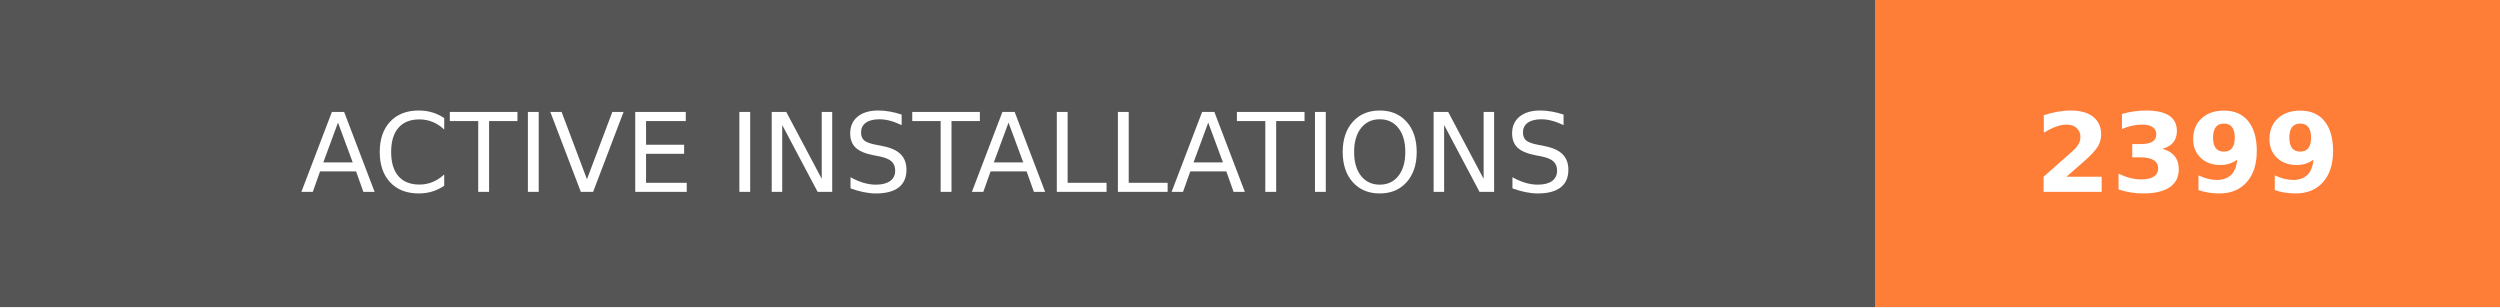
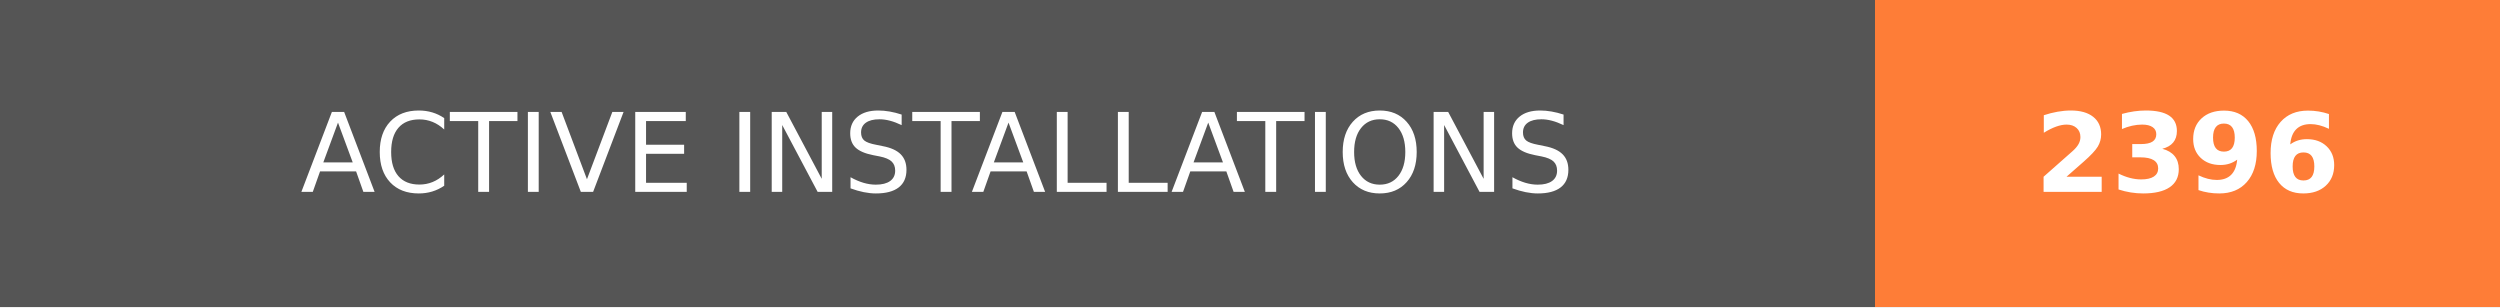
- <svg xmlns="http://www.w3.org/2000/svg" width="228" height="28" role="img" aria-label="ACTIVE INSTALLATIONS: 2399">
+ <svg xmlns="http://www.w3.org/2000/svg" width="228" height="28" role="img" aria-label="ACTIVE INSTALLATIONS: 2396">
  <g shape-rendering="crispEdges">
    <rect width="171" height="28" fill="#555" />
    <rect x="171" width="57" height="28" fill="#fe7d37" />
  </g>
  <g fill="#fff" text-anchor="middle" font-family="Verdana,Geneva,DejaVu Sans,sans-serif" text-rendering="geometricPrecision" font-size="100">
    <text transform="scale(.1)" x="855" y="175" textLength="1470" fill="#fff">ACTIVE INSTALLATIONS</text>
-     <text transform="scale(.1)" x="1995" y="175" textLength="330" fill="#fff" font-weight="bold">2399</text>
+     <text transform="scale(.1)" x="1995" y="175" textLength="330" fill="#fff" font-weight="bold">2396</text>
  </g>
</svg>
